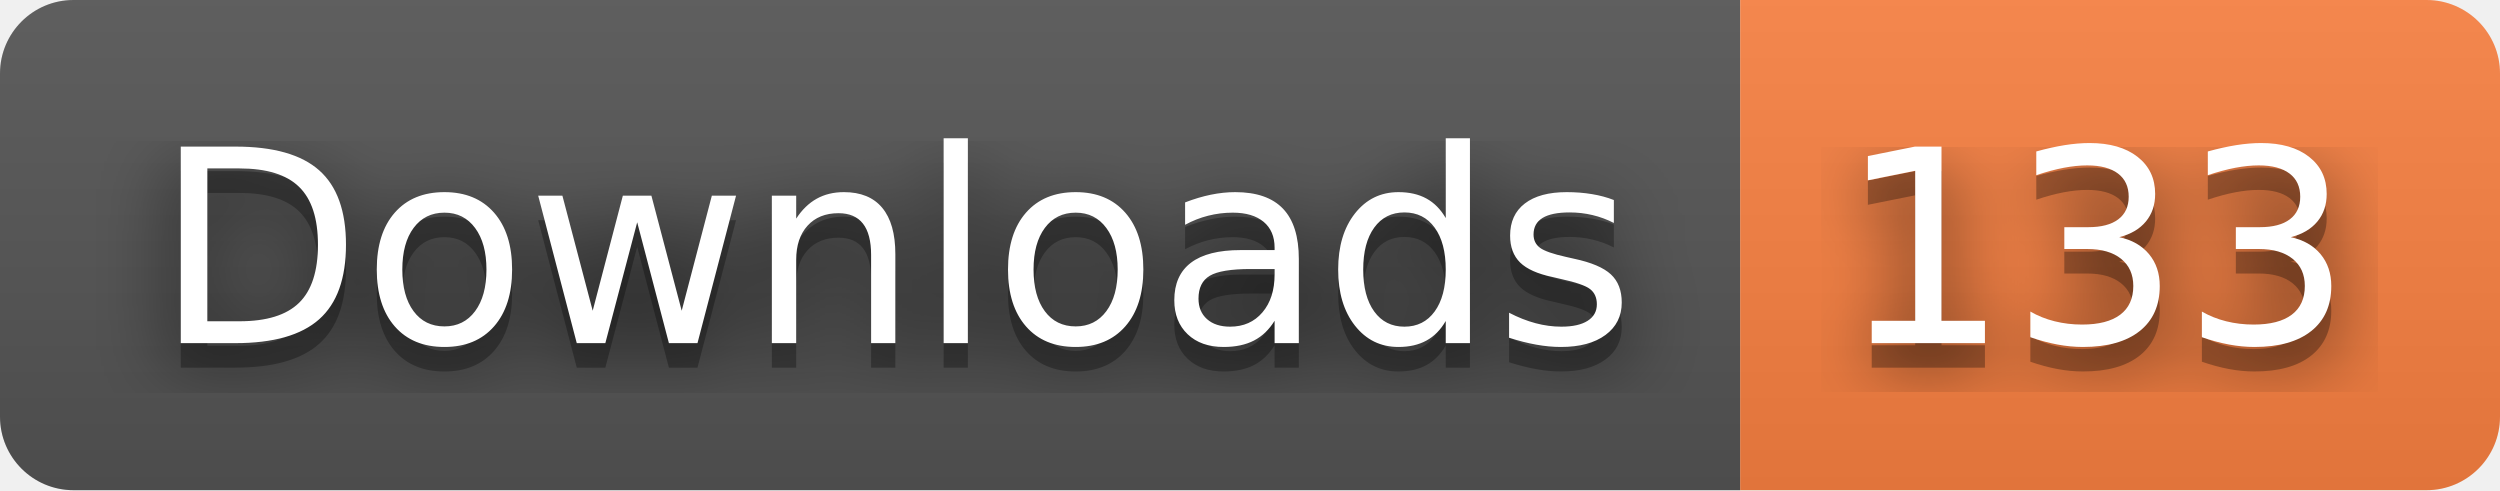
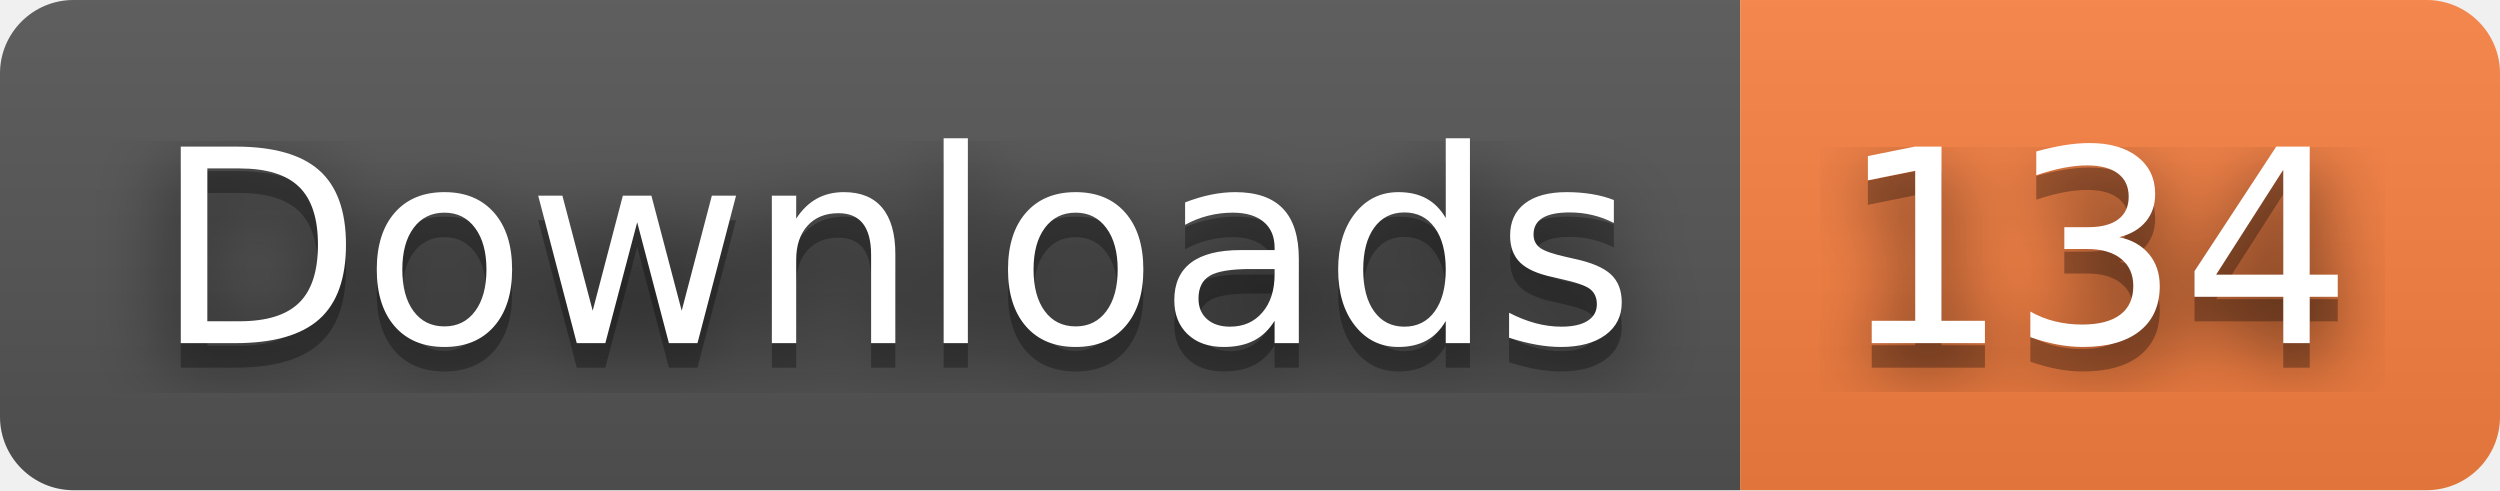
- <svg xmlns="http://www.w3.org/2000/svg" width="102" height="20" role="img" aria-label="Downloads: 133">
+ <svg xmlns="http://www.w3.org/2000/svg" width="102" height="20" role="img" aria-label="Downloads: 134">
  <filter id="blur">
    <feGaussianBlur stdDeviation="16" />
  </filter>
  <linearGradient id="s" x2="0" y2="100%">
    <stop offset="0" stop-color="#bbb" stop-opacity=".1" />
    <stop offset="1" stop-opacity=".1" />
  </linearGradient>
  <clipPath id="r">
    <rect width="102" height="20" rx="3" />
  </clipPath>
  <g clip-path="url(#r)">
    <rect width="71" height="20" fill="#555" />
    <rect x="71" width="31" height="20" fill="#fa8142" />
    <rect width="102" height="20" fill="url(#s)" />
  </g>
  <g fill="#fff" text-anchor="middle" font-family="Verdana,Geneva,DejaVu Sans,sans-serif" text-rendering="geometricPrecision" font-size="110">
    <g transform="scale(.1)">
      <g aria-hidden="true" fill="#010101">
        <text x="365" y="150" fill-opacity=".8" filter="url(#blur)" textLength="610">Downloads</text>
        <text x="365" y="150" fill-opacity=".3" textLength="610">Downloads</text>
      </g>
      <text x="365" y="140" textLength="610">Downloads</text>
    </g>
    <g transform="scale(.1)">
      <g aria-hidden="true" fill="#010101">
-         <text x="855" y="150" fill-opacity=".8" filter="url(#blur)" textLength="210">133</text>
-         <text x="855" y="150" fill-opacity=".3" textLength="210">133</text>
+         <text x="855" y="150" fill-opacity=".8" filter="url(#blur)" textLength="210">134</text>
+         <text x="855" y="150" fill-opacity=".3" textLength="210">134</text>
      </g>
-       <text x="855" y="140" textLength="210">133</text>
+       <text x="855" y="140" textLength="210">134</text>
    </g>
  </g>
</svg>
